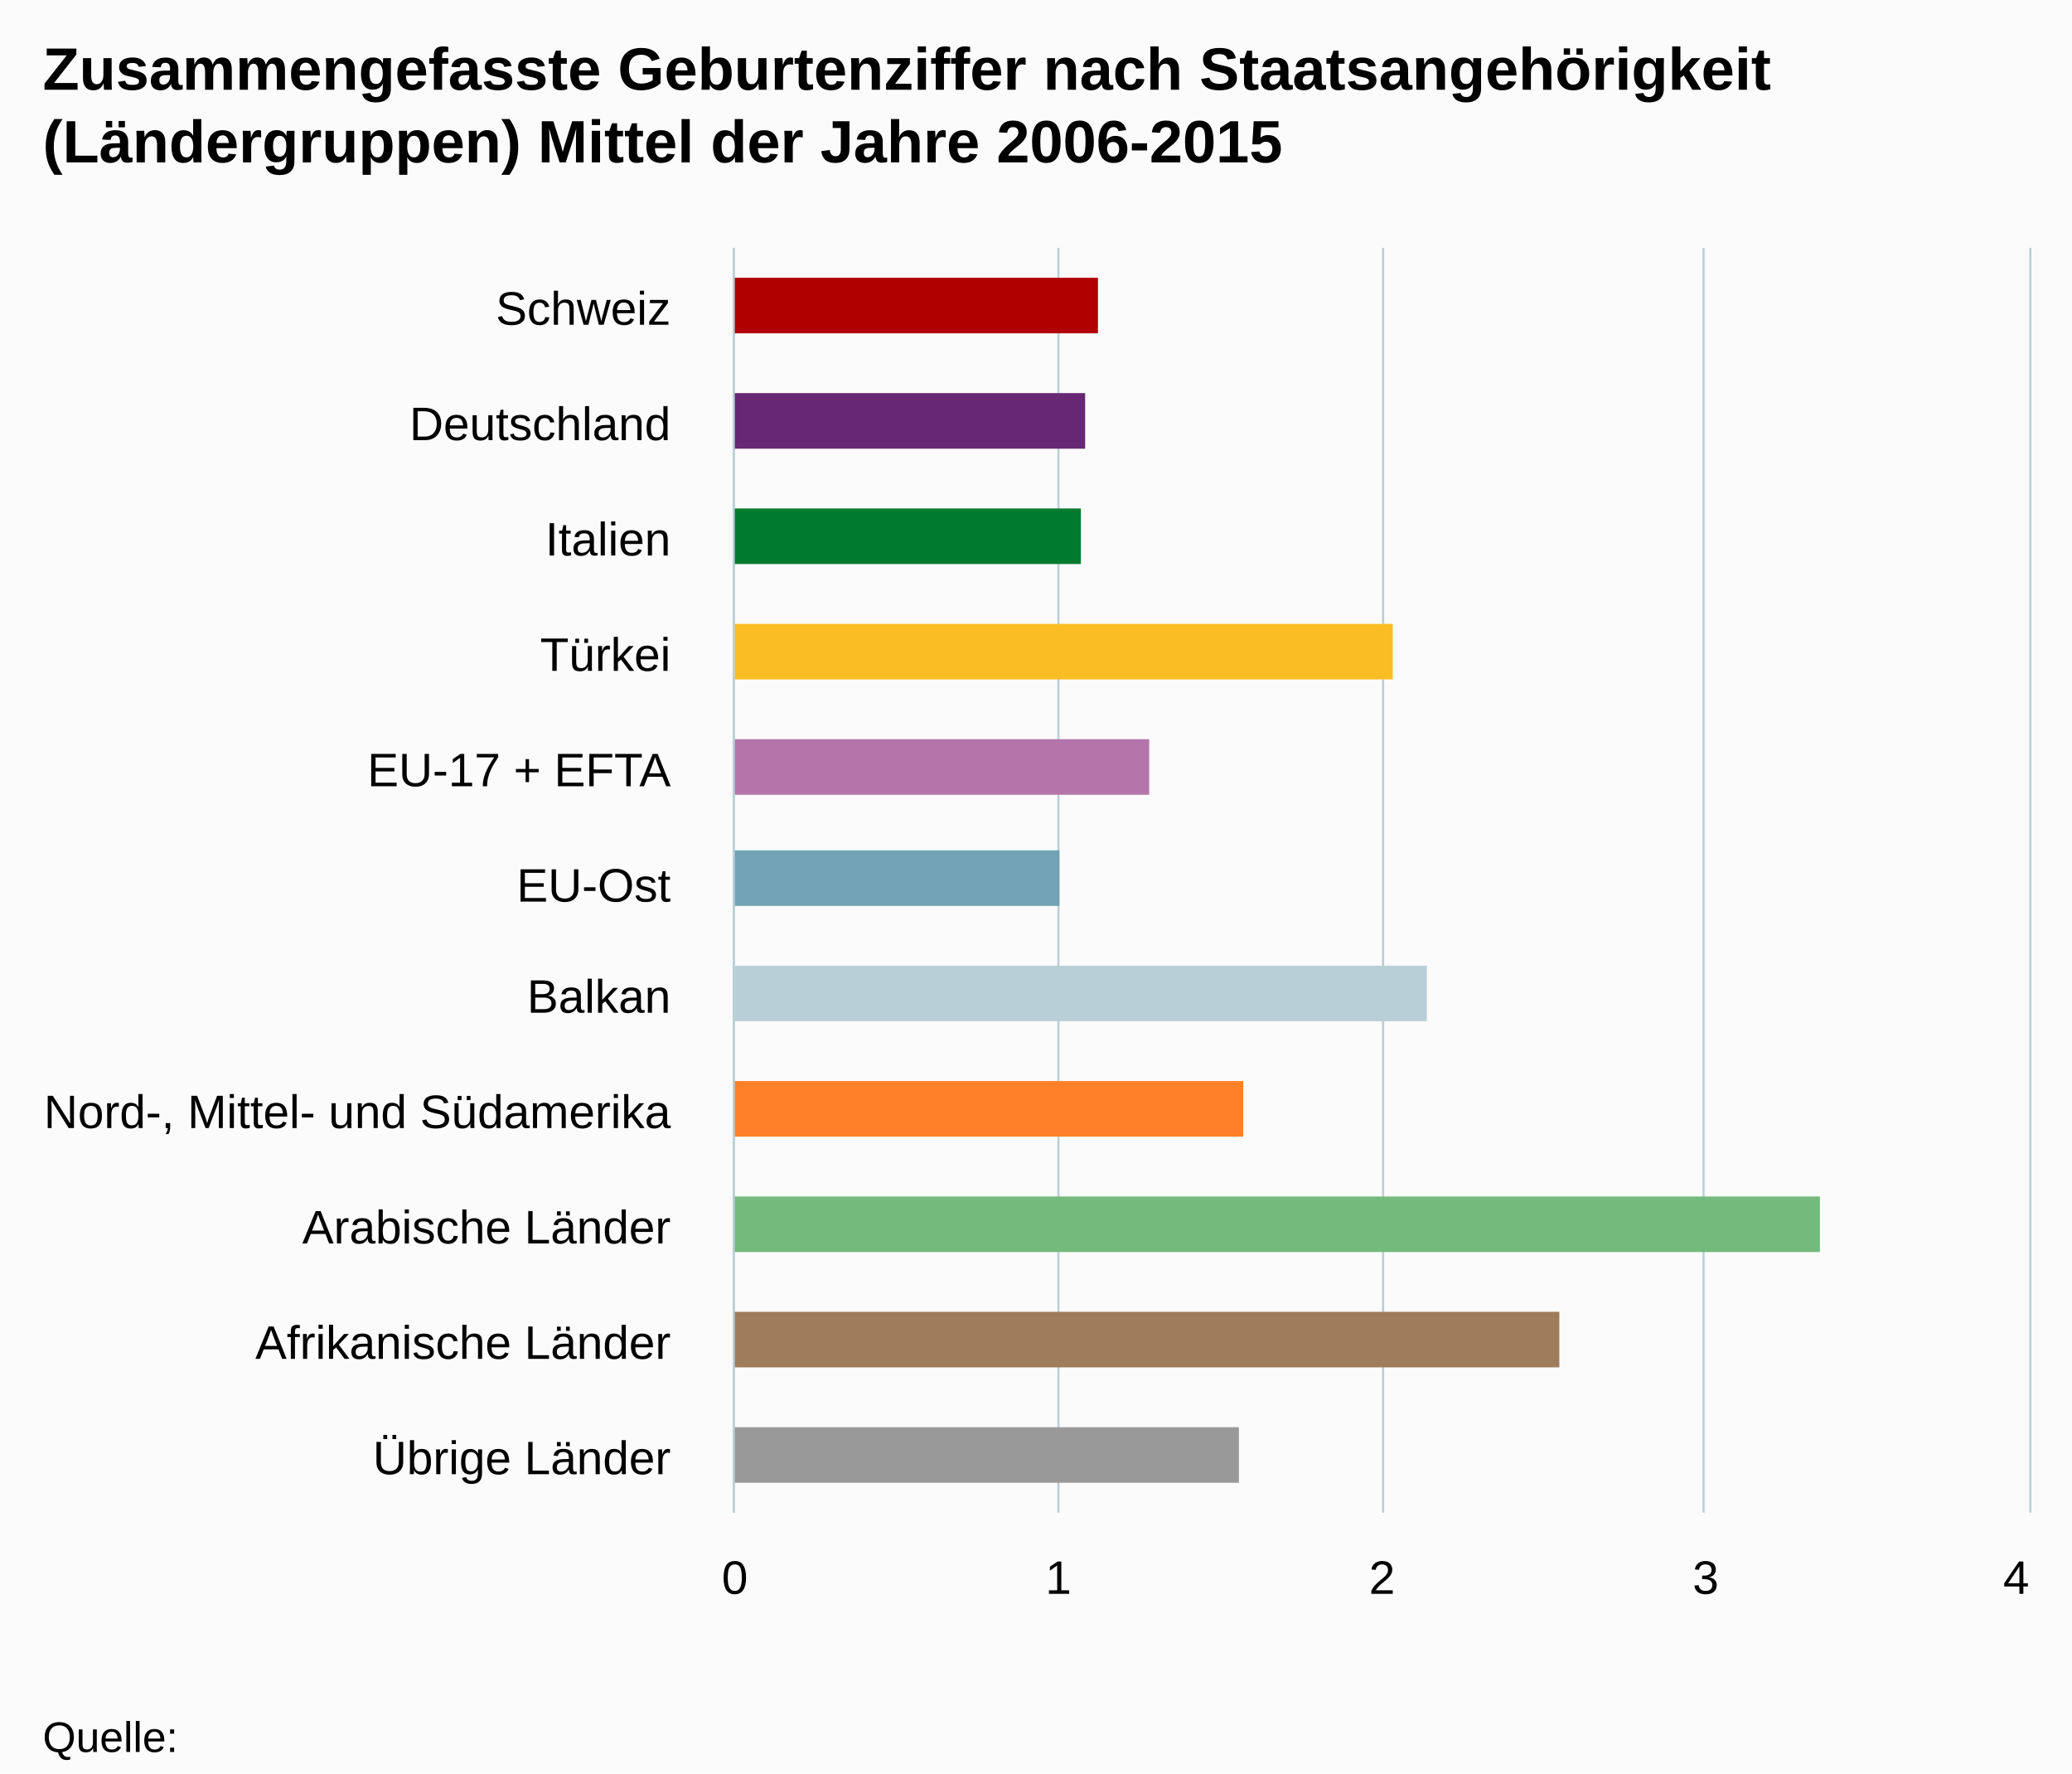
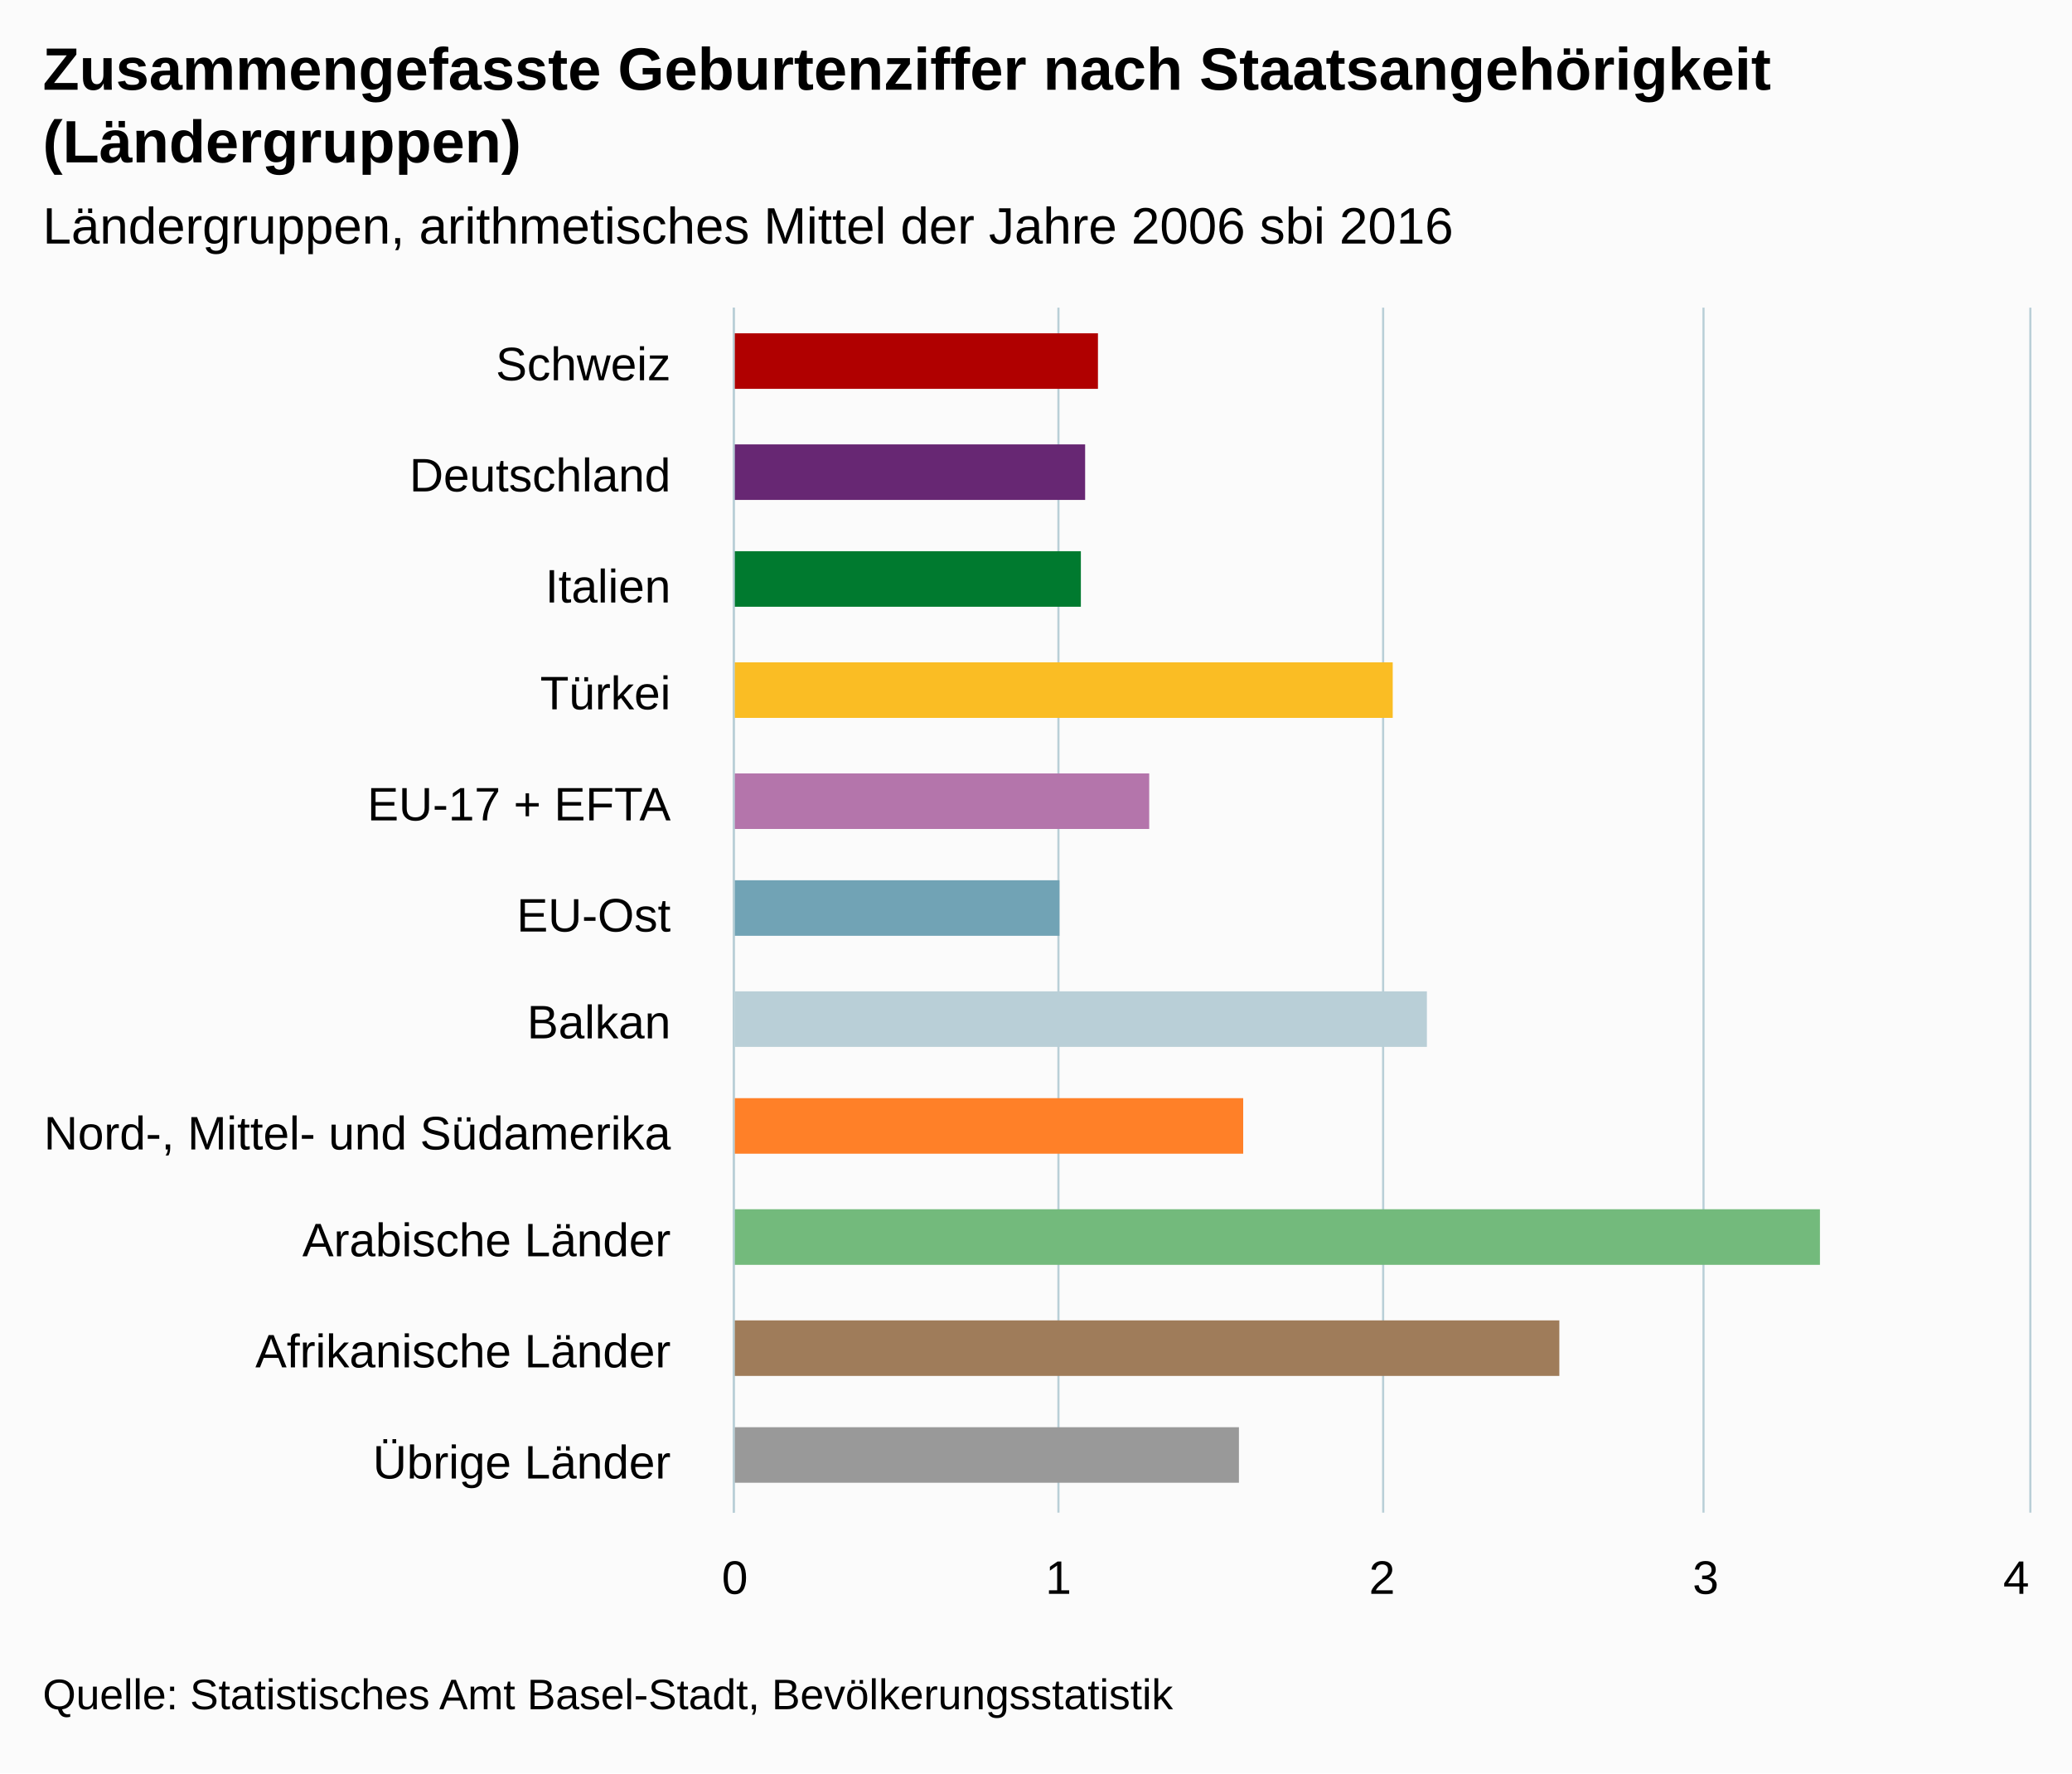
<svg xmlns="http://www.w3.org/2000/svg" version="1.1" class="highcharts-root" style="font-family:arial;font-size:12px;" viewBox="0 0 485 415">
  <defs>
    <clipPath>
-       <rect x="0" y="0" width="296" height="303" fill="none" />
+       <rect x="0" y="0" width="282" height="303" fill="none" />
    </clipPath>
    <clipPath id="a">
-       <rect x="0" y="0" width="296" height="303" fill="none" />
+       <rect x="0" y="0" width="282" height="303" fill="none" />
    </clipPath>
  </defs>
  <rect fill="#fbfbfb" class="highcharts-background" x="0" y="0" width="485" height="415" rx="0" ry="0" />
-   <rect fill="none" class="highcharts-plot-background" x="172" y="58" width="303" height="296" />
+   <rect fill="none" class="highcharts-plot-background" x="172" y="72" width="303" height="282" />
  <g class="highcharts-pane-group" />
  <g class="highcharts-grid highcharts-xaxis-grid ">
-     <path fill="none" class="highcharts-grid-line" d="M 172 85.5 L 475 85.5" opacity="1" />
-     <path fill="none" class="highcharts-grid-line" d="M 172 112.5 L 475 112.5" opacity="1" />
-     <path fill="none" class="highcharts-grid-line" d="M 172 139.5 L 475 139.5" opacity="1" />
-     <path fill="none" class="highcharts-grid-line" d="M 172 166.5 L 475 166.5" opacity="1" />
-     <path fill="none" class="highcharts-grid-line" d="M 172 193.5 L 475 193.5" opacity="1" />
-     <path fill="none" class="highcharts-grid-line" d="M 172 219.5 L 475 219.5" opacity="1" />
-     <path fill="none" class="highcharts-grid-line" d="M 172 246.5 L 475 246.5" opacity="1" />
-     <path fill="none" class="highcharts-grid-line" d="M 172 273.5 L 475 273.5" opacity="1" />
-     <path fill="none" class="highcharts-grid-line" d="M 172 300.5 L 475 300.5" opacity="1" />
-     <path fill="none" class="highcharts-grid-line" d="M 172 327.5 L 475 327.5" opacity="1" />
+     <path fill="none" class="highcharts-grid-line" d="M 172 98.5 L 475 98.5" opacity="1" />
+     <path fill="none" class="highcharts-grid-line" d="M 172 123.5 L 475 123.5" opacity="1" />
+     <path fill="none" class="highcharts-grid-line" d="M 172 149.5 L 475 149.5" opacity="1" />
+     <path fill="none" class="highcharts-grid-line" d="M 172 175.5 L 475 175.5" opacity="1" />
+     <path fill="none" class="highcharts-grid-line" d="M 172 200.5 L 475 200.5" opacity="1" />
+     <path fill="none" class="highcharts-grid-line" d="M 172 226.5 L 475 226.5" opacity="1" />
+     <path fill="none" class="highcharts-grid-line" d="M 172 251.5 L 475 251.5" opacity="1" />
+     <path fill="none" class="highcharts-grid-line" d="M 172 277.5 L 475 277.5" opacity="1" />
+     <path fill="none" class="highcharts-grid-line" d="M 172 303.5 L 475 303.5" opacity="1" />
+     <path fill="none" class="highcharts-grid-line" d="M 172 328.5 L 475 328.5" opacity="1" />
    <path fill="none" class="highcharts-grid-line" d="M 172 354.5 L 475 354.5" opacity="1" />
-     <path fill="none" class="highcharts-grid-line" d="M 172 58.5 L 475 58.5" opacity="1" />
+     <path fill="none" class="highcharts-grid-line" d="M 172 72.5 L 475 72.5" opacity="1" />
  </g>
  <g class="highcharts-grid highcharts-yaxis-grid ">
-     <path fill="none" stroke="#B9CFD7" stroke-width="0.5" class="highcharts-grid-line" d="M 171.75 58 L 171.75 354" opacity="1" />
-     <path fill="none" stroke="#B9CFD7" stroke-width="0.5" class="highcharts-grid-line" d="M 247.75 58 L 247.75 354" opacity="1" />
-     <path fill="none" stroke="#B9CFD7" stroke-width="0.5" class="highcharts-grid-line" d="M 323.75 58 L 323.75 354" opacity="1" />
-     <path fill="none" stroke="#B9CFD7" stroke-width="0.5" class="highcharts-grid-line" d="M 398.75 58 L 398.75 354" opacity="1" />
-     <path fill="none" stroke="#B9CFD7" stroke-width="0.5" class="highcharts-grid-line" d="M 475.25 58 L 475.25 354" opacity="1" />
+     <path fill="none" stroke="#B9CFD7" stroke-width="0.5" class="highcharts-grid-line" d="M 171.75 72 L 171.75 354" opacity="1" />
+     <path fill="none" stroke="#B9CFD7" stroke-width="0.5" class="highcharts-grid-line" d="M 247.75 72 L 247.75 354" opacity="1" />
+     <path fill="none" stroke="#B9CFD7" stroke-width="0.5" class="highcharts-grid-line" d="M 323.75 72 L 323.75 354" opacity="1" />
+     <path fill="none" stroke="#B9CFD7" stroke-width="0.5" class="highcharts-grid-line" d="M 398.75 72 L 398.75 354" opacity="1" />
+     <path fill="none" stroke="#B9CFD7" stroke-width="0.5" class="highcharts-grid-line" d="M 475.25 72 L 475.25 354" opacity="1" />
  </g>
-   <rect fill="none" class="highcharts-plot-border" x="172" y="58" width="303" height="296" />
+   <rect fill="none" class="highcharts-plot-border" x="172" y="72" width="303" height="282" />
  <g class="highcharts-axis highcharts-xaxis ">
-     <path fill="none" class="highcharts-axis-line" stroke="#B9CFD7" stroke-width="0.5" d="M 171.75 58 L 171.75 354" />
+     <path fill="none" class="highcharts-axis-line" stroke="#B9CFD7" stroke-width="0.5" d="M 171.75 72 L 171.75 354" />
  </g>
  <g class="highcharts-axis highcharts-yaxis ">
    <path fill="none" class="highcharts-axis-line" d="M 172 354 L 475 354" />
  </g>
  <g class="highcharts-series-group">
    <g class="highcharts-series highcharts-series-0 highcharts-column-series highcharts-color-undefined " transform="translate(475,354) rotate(90) scale(-1,1) scale(1 1)" clip-path="url(#a)">
-       <rect x="276" y="218" width="13" height="86" fill="#b00000" class="highcharts-point highcharts-color-0" />
-       <rect x="249" y="221" width="13" height="83" fill="#672773" class="highcharts-point highcharts-color-1" />
-       <rect x="222" y="222" width="13" height="82" fill="#007a2f" class="highcharts-point highcharts-color-2" />
-       <rect x="195" y="149" width="13" height="155" fill="#fabd24" class="highcharts-point highcharts-color-3" />
-       <rect x="168" y="206" width="13" height="98" fill="#b475ab" class="highcharts-point highcharts-color-4" />
-       <rect x="142" y="227" width="13" height="77" fill="#71a3b5" class="highcharts-point highcharts-color-5" />
-       <rect x="115" y="141" width="13" height="163" fill="#b9cfd7" class="highcharts-point highcharts-color-6" />
-       <rect x="88" y="184" width="13" height="120" fill="#ff8028" class="highcharts-point highcharts-color-7" />
-       <rect x="61" y="49" width="13" height="255" fill="#73ba7c" class="highcharts-point highcharts-color-8" />
-       <rect x="34" y="110" width="13" height="194" fill="#9f7c5a" class="highcharts-point highcharts-color-9" />
+       <rect x="263" y="218" width="13" height="86" fill="#b00000" class="highcharts-point highcharts-color-0" />
+       <rect x="237" y="221" width="13" height="83" fill="#672773" class="highcharts-point highcharts-color-1" />
+       <rect x="212" y="222" width="13" height="82" fill="#007a2f" class="highcharts-point highcharts-color-2" />
+       <rect x="186" y="149" width="13" height="155" fill="#fabd24" class="highcharts-point highcharts-color-3" />
+       <rect x="160" y="206" width="13" height="98" fill="#b475ab" class="highcharts-point highcharts-color-4" />
+       <rect x="135" y="227" width="13" height="77" fill="#71a3b5" class="highcharts-point highcharts-color-5" />
+       <rect x="109" y="141" width="13" height="163" fill="#b9cfd7" class="highcharts-point highcharts-color-6" />
+       <rect x="84" y="184" width="13" height="120" fill="#ff8028" class="highcharts-point highcharts-color-7" />
+       <rect x="58" y="49" width="13" height="255" fill="#73ba7c" class="highcharts-point highcharts-color-8" />
+       <rect x="32" y="110" width="13" height="194" fill="#9f7c5a" class="highcharts-point highcharts-color-9" />
      <rect x="7" y="185" width="13" height="119" fill="#999999" class="highcharts-point highcharts-color-10" />
    </g>
    <g class="highcharts-markers highcharts-series-0 highcharts-column-series highcharts-color-undefined " transform="translate(475,354) rotate(90) scale(-1,1) scale(1 1)" clip-path="none" />
  </g>
  <text x="10" text-anchor="start" class="highcharts-title" style="color:#000000;font-size:14px;font-weight:bold;fill:#000000;" y="21">
    <tspan>Zusammengefasste Geburtenziffer nach Staatsangehörigkeit</tspan>
-     <tspan dy="17" x="10">(Ländergruppen) Mittel der Jahre 2006-2015</tspan>
+     <tspan dy="17" x="10">(Ländergruppen)</tspan>
+   </text>
+   <text x="10" text-anchor="start" class="highcharts-subtitle" style="color:#000000;font-size:12px;font-weight:normal;font-family:arial;fill:#000000;" y="57">
+     <tspan>Ländergruppen, arithmetisches Mittel der Jahre 2006 sbi 2016</tspan>
  </text>
  <g class="highcharts-axis-labels highcharts-xaxis-labels ">
-     <text x="157" style="color:#000000;cursor:default;font-size:11px;fill:#000000;" text-anchor="end" transform="translate(0,0)" y="76" opacity="1">
+     <text x="157" style="color:#000000;cursor:default;font-size:11px;fill:#000000;" text-anchor="end" transform="translate(0,0)" y="89" opacity="1">
      <tspan>Schweiz</tspan>
    </text>
-     <text x="157" style="color:#000000;cursor:default;font-size:11px;fill:#000000;" text-anchor="end" transform="translate(0,0)" y="103" opacity="1">
+     <text x="157" style="color:#000000;cursor:default;font-size:11px;fill:#000000;" text-anchor="end" transform="translate(0,0)" y="115" opacity="1">
      <tspan>Deutschland</tspan>
    </text>
-     <text x="157" style="color:#000000;cursor:default;font-size:11px;fill:#000000;" text-anchor="end" transform="translate(0,0)" y="130" opacity="1">
+     <text x="157" style="color:#000000;cursor:default;font-size:11px;fill:#000000;" text-anchor="end" transform="translate(0,0)" y="141" opacity="1">
      <tspan>Italien</tspan>
    </text>
-     <text x="157" style="color:#000000;cursor:default;font-size:11px;fill:#000000;" text-anchor="end" transform="translate(0,0)" y="157" opacity="1">
+     <text x="157" style="color:#000000;cursor:default;font-size:11px;fill:#000000;" text-anchor="end" transform="translate(0,0)" y="166" opacity="1">
      <tspan>Türkei</tspan>
    </text>
-     <text x="157" style="color:#000000;cursor:default;font-size:11px;fill:#000000;" text-anchor="end" transform="translate(0,0)" y="184" opacity="1">
+     <text x="157" style="color:#000000;cursor:default;font-size:11px;fill:#000000;" text-anchor="end" transform="translate(0,0)" y="192" opacity="1">
      <tspan>EU-17 + EFTA</tspan>
    </text>
-     <text x="157" style="color:#000000;cursor:default;font-size:11px;fill:#000000;" text-anchor="end" transform="translate(0,0)" y="211" opacity="1">
+     <text x="157" style="color:#000000;cursor:default;font-size:11px;fill:#000000;" text-anchor="end" transform="translate(0,0)" y="218" opacity="1">
      <tspan>EU-Ost</tspan>
    </text>
-     <text x="157" style="color:#000000;cursor:default;font-size:11px;fill:#000000;" text-anchor="end" transform="translate(0,0)" y="237" opacity="1">
+     <text x="157" style="color:#000000;cursor:default;font-size:11px;fill:#000000;" text-anchor="end" transform="translate(0,0)" y="243" opacity="1">
      <tspan>Balkan</tspan>
    </text>
-     <text x="157" style="color:#000000;cursor:default;font-size:11px;fill:#000000;" text-anchor="end" transform="translate(0,0)" y="264" opacity="1">
+     <text x="157" style="color:#000000;cursor:default;font-size:11px;fill:#000000;" text-anchor="end" transform="translate(0,0)" y="269" opacity="1">
      <tspan>Nord-, Mittel- und Südamerika</tspan>
    </text>
-     <text x="157" style="color:#000000;cursor:default;font-size:11px;fill:#000000;" text-anchor="end" transform="translate(0,0)" y="291" opacity="1">
+     <text x="157" style="color:#000000;cursor:default;font-size:11px;fill:#000000;" text-anchor="end" transform="translate(0,0)" y="294" opacity="1">
      <tspan>Arabische Länder</tspan>
    </text>
-     <text x="157" style="color:#000000;cursor:default;font-size:11px;fill:#000000;" text-anchor="end" transform="translate(0,0)" y="318" opacity="1">
+     <text x="157" style="color:#000000;cursor:default;font-size:11px;fill:#000000;" text-anchor="end" transform="translate(0,0)" y="320" opacity="1">
      <tspan>Afrikanische Länder</tspan>
    </text>
-     <text x="157" style="color:#000000;cursor:default;font-size:11px;fill:#000000;" text-anchor="end" transform="translate(0,0)" y="345" opacity="1">
+     <text x="157" style="color:#000000;cursor:default;font-size:11px;fill:#000000;" text-anchor="end" transform="translate(0,0)" y="346" opacity="1">
      <tspan>Übrige Länder</tspan>
    </text>
  </g>
  <g class="highcharts-axis-labels highcharts-yaxis-labels ">
    <text x="172" style="color:#000000;cursor:default;font-size:11px;fill:#000000;" text-anchor="middle" transform="translate(0,0)" y="373" opacity="1">
      <tspan>0</tspan>
    </text>
    <text x="247.75" style="color:#000000;cursor:default;font-size:11px;fill:#000000;" text-anchor="middle" transform="translate(0,0)" y="373" opacity="1">
      <tspan>1</tspan>
    </text>
    <text x="323.5" style="color:#000000;cursor:default;font-size:11px;fill:#000000;" text-anchor="middle" transform="translate(0,0)" y="373" opacity="1">
      <tspan>2</tspan>
    </text>
    <text x="399.25" style="color:#000000;cursor:default;font-size:11px;fill:#000000;" text-anchor="middle" transform="translate(0,0)" y="373" opacity="1">
      <tspan>3</tspan>
    </text>
    <text x="471.938" style="color:#000000;cursor:default;font-size:11px;fill:#000000;" text-anchor="middle" transform="translate(0,0)" y="373" opacity="1">
      <tspan>4</tspan>
    </text>
  </g>
-   <text x="10" class="highcharts-credits" text-anchor="start" style="cursor:default;color:#000000;font-size:10px;fill:#000000;" y="410">
-     <tspan>Quelle:</tspan>
+   <text x="10" class="highcharts-credits" text-anchor="start" style="cursor:default;color:#000000;font-size:10px;fill:#000000;" y="400">
+     <tspan>Quelle: Statistisches Amt Basel-Stadt, Bevölkerungsstatistik</tspan>
  </text>
</svg>
